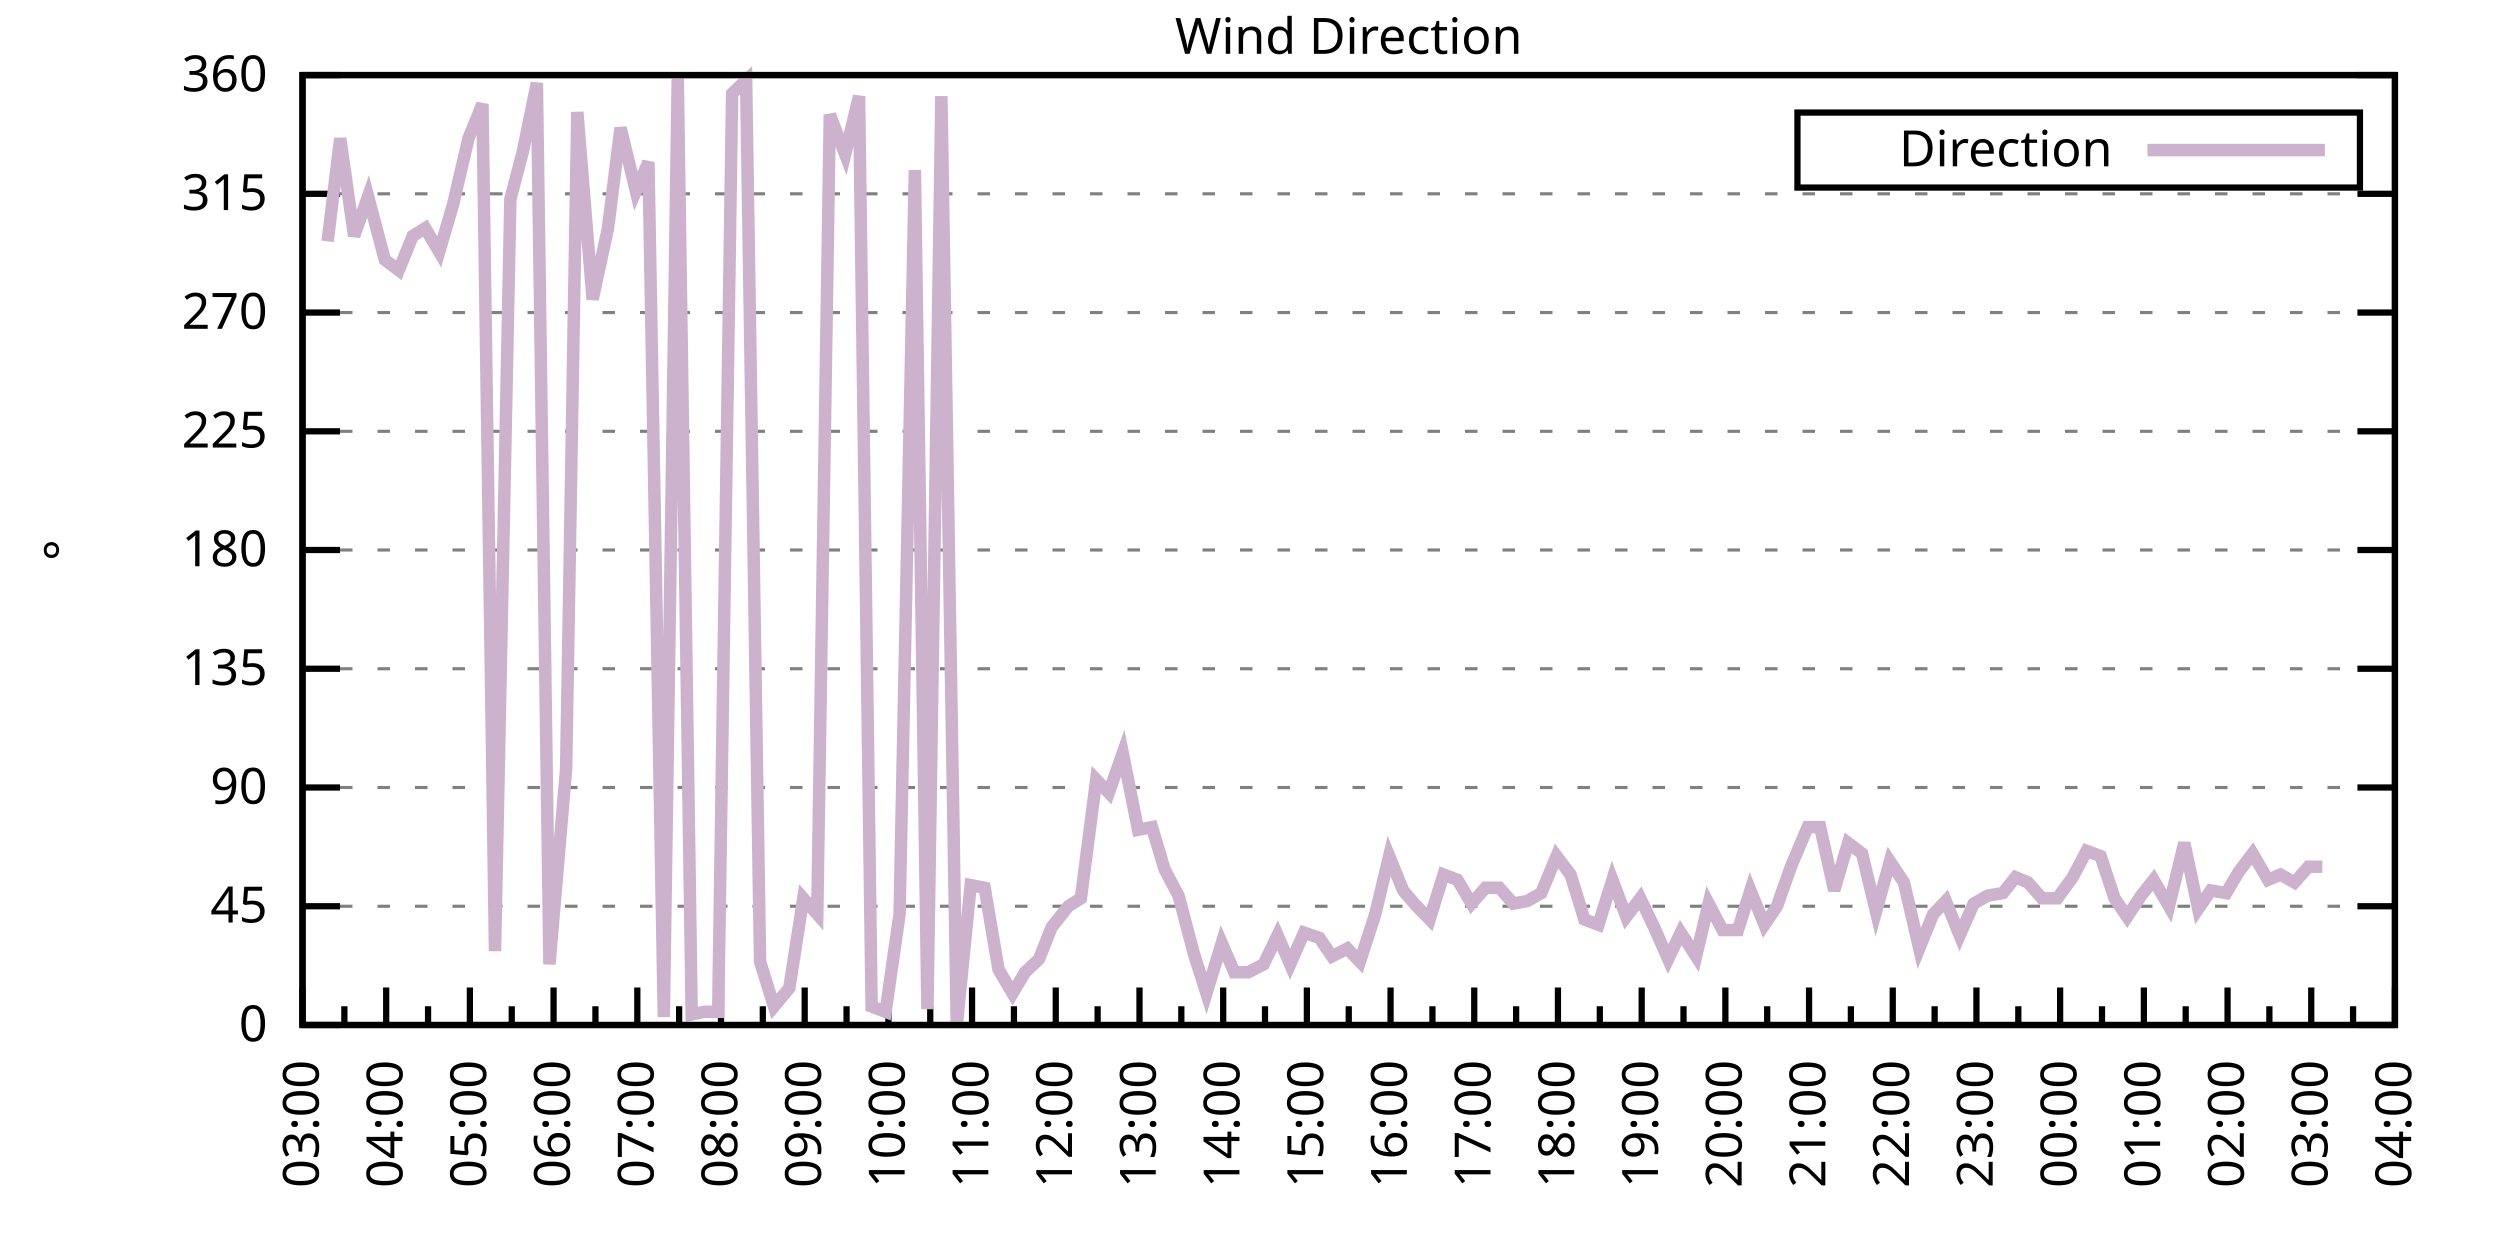
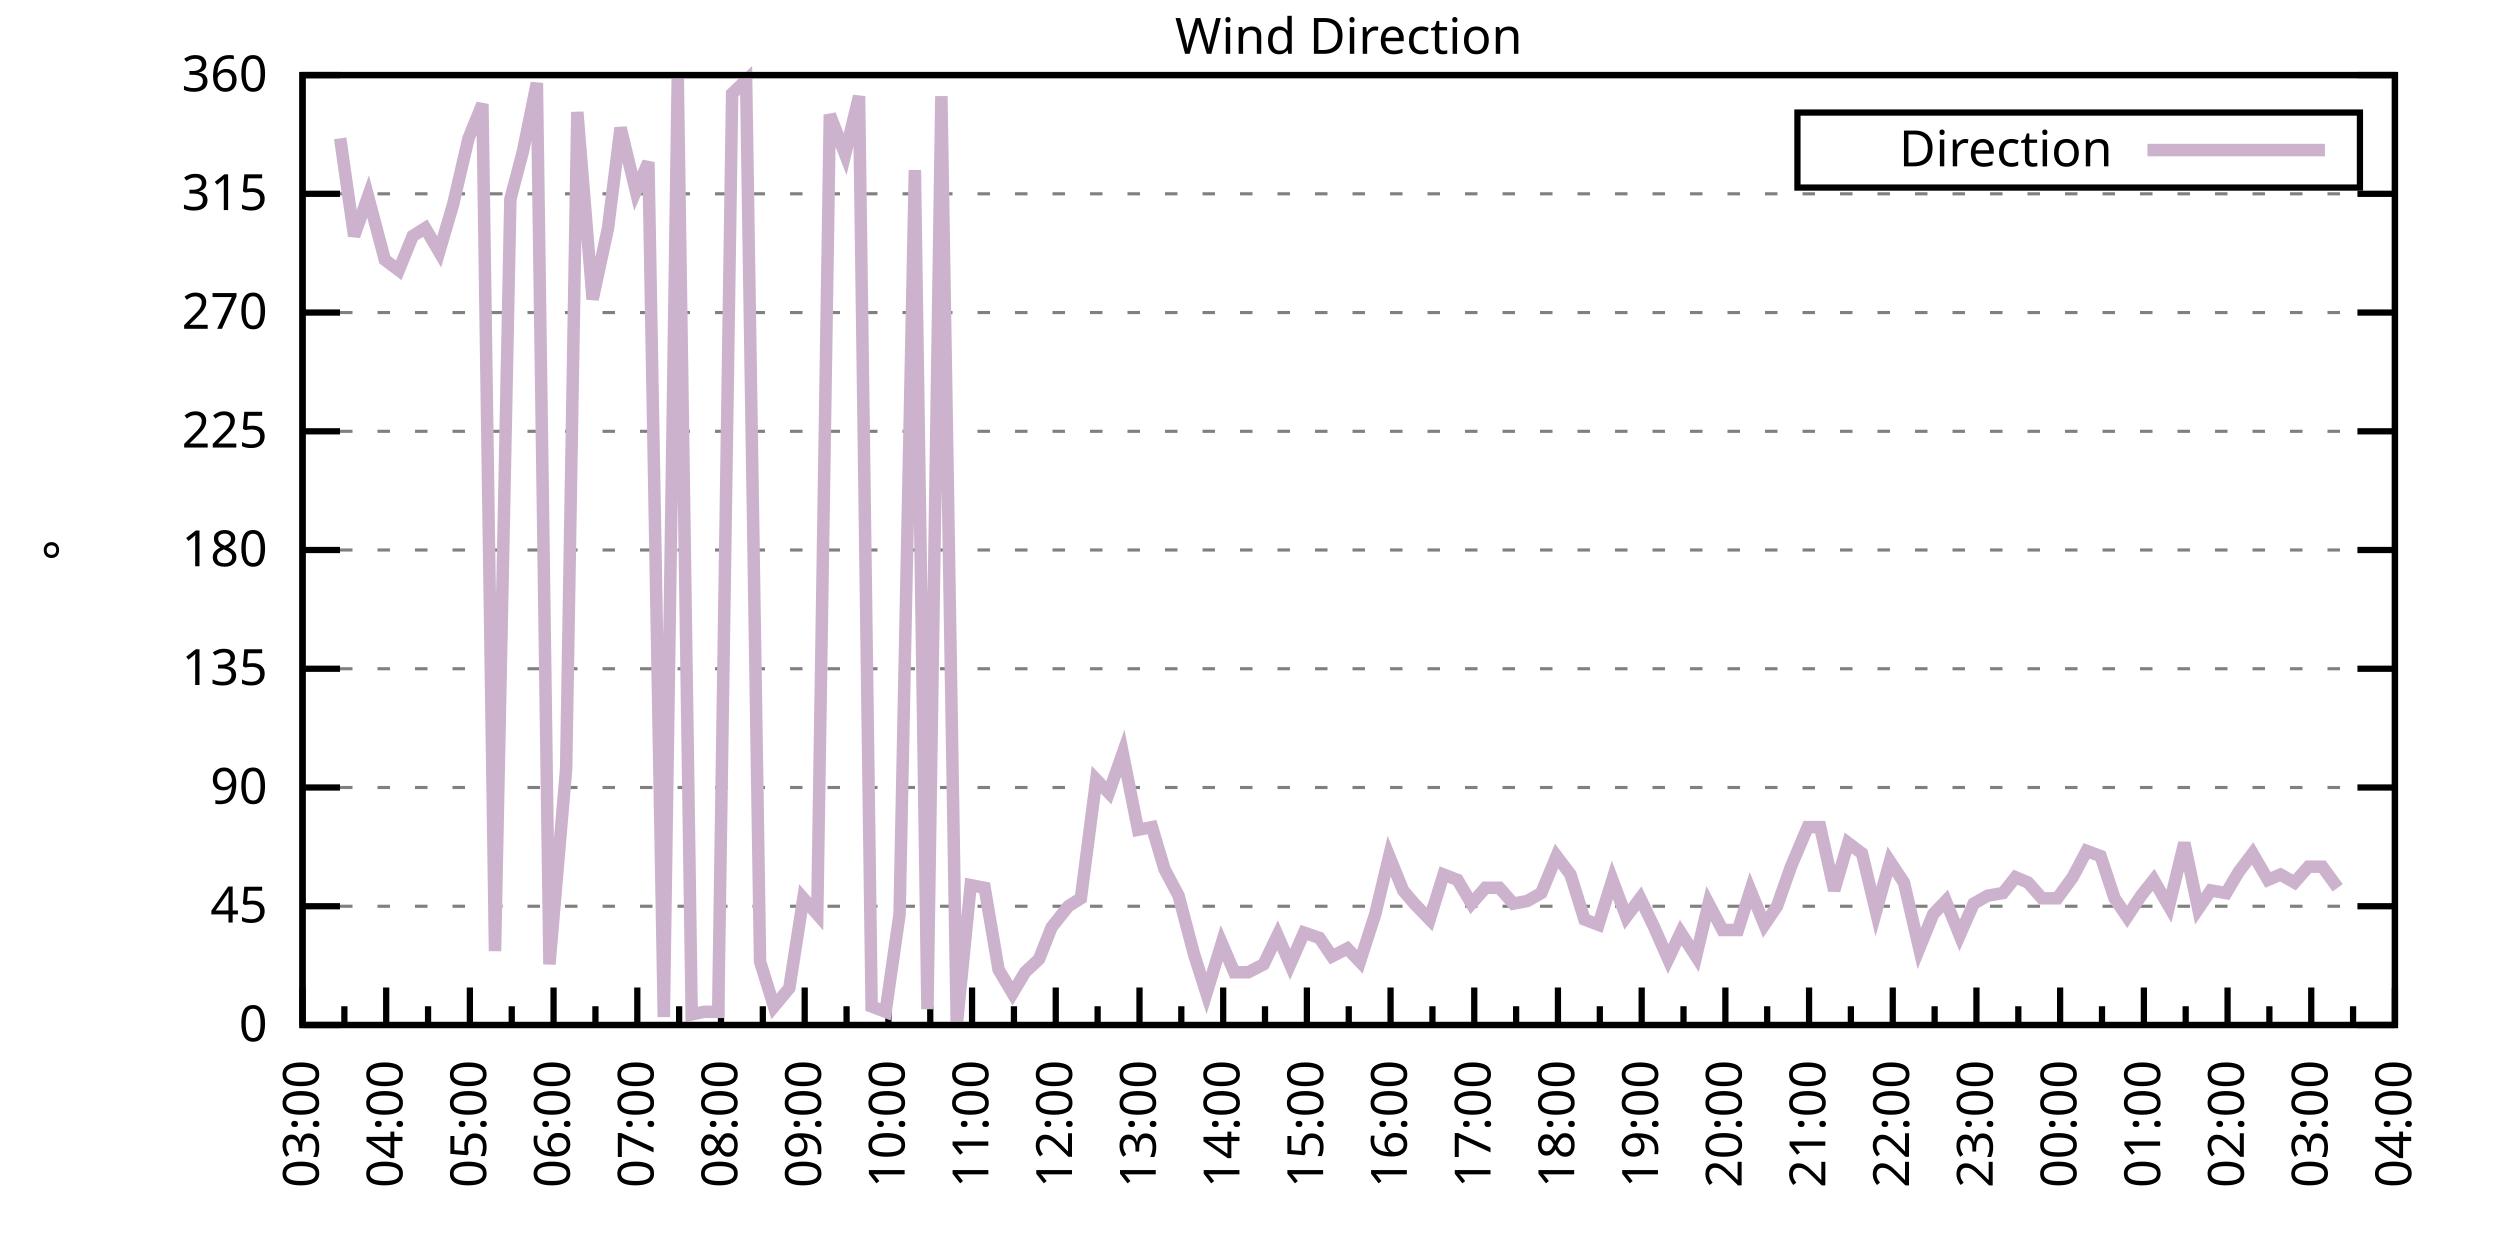
<svg xmlns="http://www.w3.org/2000/svg" xmlns:xlink="http://www.w3.org/1999/xlink" width="400" height="200" viewBox="0 0 400 200">
  <g id="gnuplot_canvas">
    <rect x="0" y="0" width="400" height="200" fill="none" />
    <defs>
      <circle id="gpDot" r="0.5" stroke-width="0.5" stroke="currentColor" />
      <path id="gpPt0" stroke-width="0.333" stroke="currentColor" d="M-1,0 h2 M0,-1 v2" />
      <path id="gpPt1" stroke-width="0.333" stroke="currentColor" d="M-1,-1 L1,1 M1,-1 L-1,1" />
      <path id="gpPt2" stroke-width="0.333" stroke="currentColor" d="M-1,0 L1,0 M0,-1 L0,1 M-1,-1 L1,1 M-1,1 L1,-1" />
      <rect id="gpPt3" stroke-width="0.333" stroke="currentColor" x="-1" y="-1" width="2" height="2" />
      <rect id="gpPt4" stroke-width="0.333" stroke="currentColor" fill="currentColor" x="-1" y="-1" width="2" height="2" />
      <circle id="gpPt5" stroke-width="0.333" stroke="currentColor" cx="0" cy="0" r="1" />
      <use xlink:href="#gpPt5" id="gpPt6" fill="currentColor" stroke="none" />
      <path id="gpPt7" stroke-width="0.333" stroke="currentColor" d="M0,-1.33 L-1.33,0.67 L1.33,0.67 z" />
      <use xlink:href="#gpPt7" id="gpPt8" fill="currentColor" stroke="none" />
      <use xlink:href="#gpPt7" id="gpPt9" stroke="currentColor" transform="rotate(180)" />
      <use xlink:href="#gpPt9" id="gpPt10" fill="currentColor" stroke="none" />
      <use xlink:href="#gpPt3" id="gpPt11" stroke="currentColor" transform="rotate(45)" />
      <use xlink:href="#gpPt11" id="gpPt12" fill="currentColor" stroke="none" />
      <path id="gpPt13" stroke-width="0.333" stroke="currentColor" d="M0,1.330 L1.265,0.411 L0.782,-1.067 L-0.782,-1.076 L-1.265,0.411 z" />
      <use xlink:href="#gpPt13" id="gpPt14" fill="currentColor" stroke="none" />
      <filter id="textbox" filterUnits="objectBoundingBox" x="0" y="0" height="1" width="1">
        <feFlood flood-color="white" flood-opacity="1" result="bgnd" />
        <feComposite in="SourceGraphic" in2="bgnd" operator="atop" />
      </filter>
      <filter id="greybox" filterUnits="objectBoundingBox" x="0" y="0" height="1" width="1">
        <feFlood flood-color="lightgrey" flood-opacity="1" result="grey" />
        <feComposite in="SourceGraphic" in2="grey" operator="atop" />
      </filter>
    </defs>
    <g fill="none" color="white" stroke="currentColor" stroke-width="1.00" stroke-linecap="butt" stroke-linejoin="miter">
</g>
    <g fill="none" color="black" stroke="currentColor" stroke-width="1.00" stroke-linecap="butt" stroke-linejoin="miter">
      <g stroke="none" shape-rendering="crispEdges">
        <polygon fill="rgb(255, 255, 255)" points="48.40,164.00 383.18,164.00 383.18,12.02 48.40,12.02 " />
      </g>
    </g>
    <g fill="none" color="black" stroke="currentColor" stroke-width="1.00" stroke-linecap="butt" stroke-linejoin="miter">
</g>
    <g fill="none" color="black" stroke="black" stroke-width="0.50" stroke-linecap="butt" stroke-linejoin="miter">
</g>
    <g fill="none" color="gray" stroke="currentColor" stroke-width="0.50" stroke-linecap="butt" stroke-linejoin="miter">
      <path stroke="gray" stroke-dasharray="2,4" class="gridline" d="M48.40,164.00 L383.19,164.00  " />
    </g>
    <g fill="none" color="gray" stroke="gray" stroke-width="1.00" stroke-linecap="butt" stroke-linejoin="miter">
</g>
    <g fill="none" color="black" stroke="currentColor" stroke-width="1.00" stroke-linecap="butt" stroke-linejoin="miter">
      <path stroke="black" d="M48.40,164.00 L54.40,164.00 M383.19,164.00 L377.19,164.00  " />
      <g transform="translate(42.80,166.60)" stroke="none" fill="black" font-family="Sans" font-size="8.00" text-anchor="end">
        <text>
          <tspan font-family="Sans"> 0</tspan>
        </text>
      </g>
    </g>
    <g fill="none" color="black" stroke="currentColor" stroke-width="1.00" stroke-linecap="butt" stroke-linejoin="miter">
</g>
    <g fill="none" color="black" stroke="black" stroke-width="0.50" stroke-linecap="butt" stroke-linejoin="miter">
</g>
    <g fill="none" color="gray" stroke="currentColor" stroke-width="0.50" stroke-linecap="butt" stroke-linejoin="miter">
      <path stroke="gray" stroke-dasharray="2,4" class="gridline" d="M48.40,145.00 L383.19,145.00  " />
    </g>
    <g fill="none" color="gray" stroke="gray" stroke-width="1.00" stroke-linecap="butt" stroke-linejoin="miter">
</g>
    <g fill="none" color="black" stroke="currentColor" stroke-width="1.00" stroke-linecap="butt" stroke-linejoin="miter">
      <path stroke="black" d="M48.40,145.00 L54.40,145.00 M383.19,145.00 L377.19,145.00  " />
      <g transform="translate(42.80,147.60)" stroke="none" fill="black" font-family="Sans" font-size="8.00" text-anchor="end">
        <text>
          <tspan font-family="Sans"> 45</tspan>
        </text>
      </g>
    </g>
    <g fill="none" color="black" stroke="currentColor" stroke-width="1.00" stroke-linecap="butt" stroke-linejoin="miter">
</g>
    <g fill="none" color="black" stroke="black" stroke-width="0.50" stroke-linecap="butt" stroke-linejoin="miter">
</g>
    <g fill="none" color="gray" stroke="currentColor" stroke-width="0.50" stroke-linecap="butt" stroke-linejoin="miter">
      <path stroke="gray" stroke-dasharray="2,4" class="gridline" d="M48.40,126.00 L383.19,126.00  " />
    </g>
    <g fill="none" color="gray" stroke="gray" stroke-width="1.00" stroke-linecap="butt" stroke-linejoin="miter">
</g>
    <g fill="none" color="black" stroke="currentColor" stroke-width="1.00" stroke-linecap="butt" stroke-linejoin="miter">
      <path stroke="black" d="M48.40,126.00 L54.40,126.00 M383.19,126.00 L377.19,126.00  " />
      <g transform="translate(42.80,128.60)" stroke="none" fill="black" font-family="Sans" font-size="8.00" text-anchor="end">
        <text>
          <tspan font-family="Sans"> 90</tspan>
        </text>
      </g>
    </g>
    <g fill="none" color="black" stroke="currentColor" stroke-width="1.00" stroke-linecap="butt" stroke-linejoin="miter">
</g>
    <g fill="none" color="black" stroke="black" stroke-width="0.50" stroke-linecap="butt" stroke-linejoin="miter">
</g>
    <g fill="none" color="gray" stroke="currentColor" stroke-width="0.50" stroke-linecap="butt" stroke-linejoin="miter">
      <path stroke="gray" stroke-dasharray="2,4" class="gridline" d="M48.40,107.00 L383.19,107.00  " />
    </g>
    <g fill="none" color="gray" stroke="gray" stroke-width="1.00" stroke-linecap="butt" stroke-linejoin="miter">
</g>
    <g fill="none" color="black" stroke="currentColor" stroke-width="1.00" stroke-linecap="butt" stroke-linejoin="miter">
      <path stroke="black" d="M48.40,107.00 L54.40,107.00 M383.19,107.00 L377.19,107.00  " />
      <g transform="translate(42.80,109.60)" stroke="none" fill="black" font-family="Sans" font-size="8.00" text-anchor="end">
        <text>
          <tspan font-family="Sans"> 135</tspan>
        </text>
      </g>
    </g>
    <g fill="none" color="black" stroke="currentColor" stroke-width="1.00" stroke-linecap="butt" stroke-linejoin="miter">
</g>
    <g fill="none" color="black" stroke="black" stroke-width="0.50" stroke-linecap="butt" stroke-linejoin="miter">
</g>
    <g fill="none" color="gray" stroke="currentColor" stroke-width="0.50" stroke-linecap="butt" stroke-linejoin="miter">
      <path stroke="gray" stroke-dasharray="2,4" class="gridline" d="M48.40,88.00 L383.19,88.00  " />
    </g>
    <g fill="none" color="gray" stroke="gray" stroke-width="1.00" stroke-linecap="butt" stroke-linejoin="miter">
</g>
    <g fill="none" color="black" stroke="currentColor" stroke-width="1.00" stroke-linecap="butt" stroke-linejoin="miter">
      <path stroke="black" d="M48.40,88.00 L54.40,88.00 M383.19,88.00 L377.19,88.00  " />
      <g transform="translate(42.80,90.60)" stroke="none" fill="black" font-family="Sans" font-size="8.00" text-anchor="end">
        <text>
          <tspan font-family="Sans"> 180</tspan>
        </text>
      </g>
    </g>
    <g fill="none" color="black" stroke="currentColor" stroke-width="1.00" stroke-linecap="butt" stroke-linejoin="miter">
</g>
    <g fill="none" color="black" stroke="black" stroke-width="0.50" stroke-linecap="butt" stroke-linejoin="miter">
</g>
    <g fill="none" color="gray" stroke="currentColor" stroke-width="0.50" stroke-linecap="butt" stroke-linejoin="miter">
      <path stroke="gray" stroke-dasharray="2,4" class="gridline" d="M48.40,69.01 L383.19,69.01  " />
    </g>
    <g fill="none" color="gray" stroke="gray" stroke-width="1.00" stroke-linecap="butt" stroke-linejoin="miter">
</g>
    <g fill="none" color="black" stroke="currentColor" stroke-width="1.00" stroke-linecap="butt" stroke-linejoin="miter">
      <path stroke="black" d="M48.40,69.01 L54.40,69.01 M383.19,69.01 L377.19,69.01  " />
      <g transform="translate(42.80,71.61)" stroke="none" fill="black" font-family="Sans" font-size="8.00" text-anchor="end">
        <text>
          <tspan font-family="Sans"> 225</tspan>
        </text>
      </g>
    </g>
    <g fill="none" color="black" stroke="currentColor" stroke-width="1.00" stroke-linecap="butt" stroke-linejoin="miter">
</g>
    <g fill="none" color="black" stroke="black" stroke-width="0.50" stroke-linecap="butt" stroke-linejoin="miter">
</g>
    <g fill="none" color="gray" stroke="currentColor" stroke-width="0.50" stroke-linecap="butt" stroke-linejoin="miter">
      <path stroke="gray" stroke-dasharray="2,4" class="gridline" d="M48.40,50.01 L383.19,50.01  " />
    </g>
    <g fill="none" color="gray" stroke="gray" stroke-width="1.00" stroke-linecap="butt" stroke-linejoin="miter">
</g>
    <g fill="none" color="black" stroke="currentColor" stroke-width="1.00" stroke-linecap="butt" stroke-linejoin="miter">
      <path stroke="black" d="M48.40,50.01 L54.40,50.01 M383.19,50.01 L377.19,50.01  " />
      <g transform="translate(42.80,52.61)" stroke="none" fill="black" font-family="Sans" font-size="8.00" text-anchor="end">
        <text>
          <tspan font-family="Sans"> 270</tspan>
        </text>
      </g>
    </g>
    <g fill="none" color="black" stroke="currentColor" stroke-width="1.00" stroke-linecap="butt" stroke-linejoin="miter">
</g>
    <g fill="none" color="black" stroke="black" stroke-width="0.50" stroke-linecap="butt" stroke-linejoin="miter">
</g>
    <g fill="none" color="gray" stroke="currentColor" stroke-width="0.50" stroke-linecap="butt" stroke-linejoin="miter">
      <path stroke="gray" stroke-dasharray="2,4" class="gridline" d="M48.40,31.01 L383.19,31.01  " />
    </g>
    <g fill="none" color="gray" stroke="gray" stroke-width="1.00" stroke-linecap="butt" stroke-linejoin="miter">
</g>
    <g fill="none" color="black" stroke="currentColor" stroke-width="1.00" stroke-linecap="butt" stroke-linejoin="miter">
      <path stroke="black" d="M48.40,31.01 L54.40,31.01 M383.19,31.01 L377.19,31.01  " />
      <g transform="translate(42.80,33.61)" stroke="none" fill="black" font-family="Sans" font-size="8.00" text-anchor="end">
        <text>
          <tspan font-family="Sans"> 315</tspan>
        </text>
      </g>
    </g>
    <g fill="none" color="black" stroke="currentColor" stroke-width="1.00" stroke-linecap="butt" stroke-linejoin="miter">
</g>
    <g fill="none" color="black" stroke="black" stroke-width="0.50" stroke-linecap="butt" stroke-linejoin="miter">
</g>
    <g fill="none" color="gray" stroke="currentColor" stroke-width="0.50" stroke-linecap="butt" stroke-linejoin="miter">
      <path stroke="gray" stroke-dasharray="2,4" class="gridline" d="M48.40,12.01 L383.19,12.01  " />
    </g>
    <g fill="none" color="gray" stroke="gray" stroke-width="1.00" stroke-linecap="butt" stroke-linejoin="miter">
</g>
    <g fill="none" color="black" stroke="currentColor" stroke-width="1.00" stroke-linecap="butt" stroke-linejoin="miter">
      <path stroke="black" d="M48.40,12.01 L54.40,12.01 M383.19,12.01 L377.19,12.01  " />
      <g transform="translate(42.80,14.61)" stroke="none" fill="black" font-family="Sans" font-size="8.00" text-anchor="end">
        <text>
          <tspan font-family="Sans"> 360</tspan>
        </text>
      </g>
    </g>
    <g fill="none" color="black" stroke="currentColor" stroke-width="1.00" stroke-linecap="butt" stroke-linejoin="miter">
      <path stroke="black" d="M48.40,164.00 L48.40,158.00  " />
      <g transform="translate(51.00,169.60) rotate(270)" stroke="none" fill="black" font-family="Sans" font-size="8.00" text-anchor="end">
        <text>
          <tspan font-family="Sans">03:00</tspan>
        </text>
      </g>
    </g>
    <g fill="none" color="black" stroke="currentColor" stroke-width="1.00" stroke-linecap="butt" stroke-linejoin="miter">
      <path stroke="black" d="M55.10,164.00 L55.10,161.00 M61.79,164.00 L61.79,158.00  " />
      <g transform="translate(64.39,169.60) rotate(270)" stroke="none" fill="black" font-family="Sans" font-size="8.00" text-anchor="end">
        <text>
          <tspan font-family="Sans">04:00</tspan>
        </text>
      </g>
    </g>
    <g fill="none" color="black" stroke="currentColor" stroke-width="1.00" stroke-linecap="butt" stroke-linejoin="miter">
      <path stroke="black" d="M68.49,164.00 L68.49,161.00 M75.18,164.00 L75.18,158.00  " />
      <g transform="translate(77.78,169.60) rotate(270)" stroke="none" fill="black" font-family="Sans" font-size="8.00" text-anchor="end">
        <text>
          <tspan font-family="Sans">05:00</tspan>
        </text>
      </g>
    </g>
    <g fill="none" color="black" stroke="currentColor" stroke-width="1.00" stroke-linecap="butt" stroke-linejoin="miter">
      <path stroke="black" d="M81.88,164.00 L81.88,161.00 M88.57,164.00 L88.57,158.00  " />
      <g transform="translate(91.17,169.60) rotate(270)" stroke="none" fill="black" font-family="Sans" font-size="8.00" text-anchor="end">
        <text>
          <tspan font-family="Sans">06:00</tspan>
        </text>
      </g>
    </g>
    <g fill="none" color="black" stroke="currentColor" stroke-width="1.00" stroke-linecap="butt" stroke-linejoin="miter">
      <path stroke="black" d="M95.27,164.00 L95.27,161.00 M101.97,164.00 L101.97,158.00  " />
      <g transform="translate(104.57,169.60) rotate(270)" stroke="none" fill="black" font-family="Sans" font-size="8.00" text-anchor="end">
        <text>
          <tspan font-family="Sans">07:00</tspan>
        </text>
      </g>
    </g>
    <g fill="none" color="black" stroke="currentColor" stroke-width="1.00" stroke-linecap="butt" stroke-linejoin="miter">
      <path stroke="black" d="M108.66,164.00 L108.66,161.00 M115.36,164.00 L115.36,158.00  " />
      <g transform="translate(117.96,169.60) rotate(270)" stroke="none" fill="black" font-family="Sans" font-size="8.00" text-anchor="end">
        <text>
          <tspan font-family="Sans">08:00</tspan>
        </text>
      </g>
    </g>
    <g fill="none" color="black" stroke="currentColor" stroke-width="1.00" stroke-linecap="butt" stroke-linejoin="miter">
      <path stroke="black" d="M122.05,164.00 L122.05,161.00 M128.75,164.00 L128.75,158.00  " />
      <g transform="translate(131.35,169.60) rotate(270)" stroke="none" fill="black" font-family="Sans" font-size="8.00" text-anchor="end">
        <text>
          <tspan font-family="Sans">09:00</tspan>
        </text>
      </g>
    </g>
    <g fill="none" color="black" stroke="currentColor" stroke-width="1.00" stroke-linecap="butt" stroke-linejoin="miter">
      <path stroke="black" d="M135.45,164.00 L135.45,161.00 M142.14,164.00 L142.14,158.00  " />
      <g transform="translate(144.74,169.60) rotate(270)" stroke="none" fill="black" font-family="Sans" font-size="8.00" text-anchor="end">
        <text>
          <tspan font-family="Sans">10:00</tspan>
        </text>
      </g>
    </g>
    <g fill="none" color="black" stroke="currentColor" stroke-width="1.00" stroke-linecap="butt" stroke-linejoin="miter">
      <path stroke="black" d="M148.84,164.00 L148.84,161.00 M155.53,164.00 L155.53,158.00  " />
      <g transform="translate(158.13,169.60) rotate(270)" stroke="none" fill="black" font-family="Sans" font-size="8.00" text-anchor="end">
        <text>
          <tspan font-family="Sans">11:00</tspan>
        </text>
      </g>
    </g>
    <g fill="none" color="black" stroke="currentColor" stroke-width="1.00" stroke-linecap="butt" stroke-linejoin="miter">
      <path stroke="black" d="M162.23,164.00 L162.23,161.00 M168.92,164.00 L168.92,158.00  " />
      <g transform="translate(171.52,169.60) rotate(270)" stroke="none" fill="black" font-family="Sans" font-size="8.00" text-anchor="end">
        <text>
          <tspan font-family="Sans">12:00</tspan>
        </text>
      </g>
    </g>
    <g fill="none" color="black" stroke="currentColor" stroke-width="1.00" stroke-linecap="butt" stroke-linejoin="miter">
      <path stroke="black" d="M175.62,164.00 L175.62,161.00 M182.32,164.00 L182.32,158.00  " />
      <g transform="translate(184.92,169.60) rotate(270)" stroke="none" fill="black" font-family="Sans" font-size="8.00" text-anchor="end">
        <text>
          <tspan font-family="Sans">13:00</tspan>
        </text>
      </g>
    </g>
    <g fill="none" color="black" stroke="currentColor" stroke-width="1.00" stroke-linecap="butt" stroke-linejoin="miter">
      <path stroke="black" d="M189.01,164.00 L189.01,161.00 M195.71,164.00 L195.71,158.00  " />
      <g transform="translate(198.31,169.60) rotate(270)" stroke="none" fill="black" font-family="Sans" font-size="8.00" text-anchor="end">
        <text>
          <tspan font-family="Sans">14:00</tspan>
        </text>
      </g>
    </g>
    <g fill="none" color="black" stroke="currentColor" stroke-width="1.00" stroke-linecap="butt" stroke-linejoin="miter">
      <path stroke="black" d="M202.40,164.00 L202.40,161.00 M209.10,164.00 L209.10,158.00  " />
      <g transform="translate(211.70,169.60) rotate(270)" stroke="none" fill="black" font-family="Sans" font-size="8.00" text-anchor="end">
        <text>
          <tspan font-family="Sans">15:00</tspan>
        </text>
      </g>
    </g>
    <g fill="none" color="black" stroke="currentColor" stroke-width="1.00" stroke-linecap="butt" stroke-linejoin="miter">
      <path stroke="black" d="M215.80,164.00 L215.80,161.00 M222.49,164.00 L222.49,158.00  " />
      <g transform="translate(225.09,169.60) rotate(270)" stroke="none" fill="black" font-family="Sans" font-size="8.00" text-anchor="end">
        <text>
          <tspan font-family="Sans">16:00</tspan>
        </text>
      </g>
    </g>
    <g fill="none" color="black" stroke="currentColor" stroke-width="1.00" stroke-linecap="butt" stroke-linejoin="miter">
      <path stroke="black" d="M229.19,164.00 L229.19,161.00 M235.88,164.00 L235.88,158.00  " />
      <g transform="translate(238.48,169.60) rotate(270)" stroke="none" fill="black" font-family="Sans" font-size="8.00" text-anchor="end">
        <text>
          <tspan font-family="Sans">17:00</tspan>
        </text>
      </g>
    </g>
    <g fill="none" color="black" stroke="currentColor" stroke-width="1.00" stroke-linecap="butt" stroke-linejoin="miter">
      <path stroke="black" d="M242.58,164.00 L242.58,161.00 M249.27,164.00 L249.27,158.00  " />
      <g transform="translate(251.87,169.60) rotate(270)" stroke="none" fill="black" font-family="Sans" font-size="8.00" text-anchor="end">
        <text>
          <tspan font-family="Sans">18:00</tspan>
        </text>
      </g>
    </g>
    <g fill="none" color="black" stroke="currentColor" stroke-width="1.00" stroke-linecap="butt" stroke-linejoin="miter">
      <path stroke="black" d="M255.97,164.00 L255.97,161.00 M262.67,164.00 L262.67,158.00  " />
      <g transform="translate(265.27,169.60) rotate(270)" stroke="none" fill="black" font-family="Sans" font-size="8.00" text-anchor="end">
        <text>
          <tspan font-family="Sans">19:00</tspan>
        </text>
      </g>
    </g>
    <g fill="none" color="black" stroke="currentColor" stroke-width="1.00" stroke-linecap="butt" stroke-linejoin="miter">
      <path stroke="black" d="M269.36,164.00 L269.36,161.00 M276.06,164.00 L276.06,158.00  " />
      <g transform="translate(278.66,169.60) rotate(270)" stroke="none" fill="black" font-family="Sans" font-size="8.00" text-anchor="end">
        <text>
          <tspan font-family="Sans">20:00</tspan>
        </text>
      </g>
    </g>
    <g fill="none" color="black" stroke="currentColor" stroke-width="1.00" stroke-linecap="butt" stroke-linejoin="miter">
      <path stroke="black" d="M282.75,164.00 L282.75,161.00 M289.45,164.00 L289.45,158.00  " />
      <g transform="translate(292.05,169.60) rotate(270)" stroke="none" fill="black" font-family="Sans" font-size="8.00" text-anchor="end">
        <text>
          <tspan font-family="Sans">21:00</tspan>
        </text>
      </g>
    </g>
    <g fill="none" color="black" stroke="currentColor" stroke-width="1.00" stroke-linecap="butt" stroke-linejoin="miter">
      <path stroke="black" d="M296.14,164.00 L296.14,161.00 M302.84,164.00 L302.84,158.00  " />
      <g transform="translate(305.44,169.60) rotate(270)" stroke="none" fill="black" font-family="Sans" font-size="8.00" text-anchor="end">
        <text>
          <tspan font-family="Sans">22:00</tspan>
        </text>
      </g>
    </g>
    <g fill="none" color="black" stroke="currentColor" stroke-width="1.00" stroke-linecap="butt" stroke-linejoin="miter">
      <path stroke="black" d="M309.54,164.00 L309.54,161.00 M316.23,164.00 L316.23,158.00  " />
      <g transform="translate(318.83,169.60) rotate(270)" stroke="none" fill="black" font-family="Sans" font-size="8.00" text-anchor="end">
        <text>
          <tspan font-family="Sans">23:00</tspan>
        </text>
      </g>
    </g>
    <g fill="none" color="black" stroke="currentColor" stroke-width="1.00" stroke-linecap="butt" stroke-linejoin="miter">
      <path stroke="black" d="M322.93,164.00 L322.93,161.00 M329.62,164.00 L329.62,158.00  " />
      <g transform="translate(332.22,169.60) rotate(270)" stroke="none" fill="black" font-family="Sans" font-size="8.00" text-anchor="end">
        <text>
          <tspan font-family="Sans">00:00</tspan>
        </text>
      </g>
    </g>
    <g fill="none" color="black" stroke="currentColor" stroke-width="1.00" stroke-linecap="butt" stroke-linejoin="miter">
      <path stroke="black" d="M336.32,164.00 L336.32,161.00 M343.02,164.00 L343.02,158.00  " />
      <g transform="translate(345.62,169.60) rotate(270)" stroke="none" fill="black" font-family="Sans" font-size="8.00" text-anchor="end">
        <text>
          <tspan font-family="Sans">01:00</tspan>
        </text>
      </g>
    </g>
    <g fill="none" color="black" stroke="currentColor" stroke-width="1.00" stroke-linecap="butt" stroke-linejoin="miter">
      <path stroke="black" d="M349.71,164.00 L349.71,161.00 M356.41,164.00 L356.41,158.00  " />
      <g transform="translate(359.01,169.60) rotate(270)" stroke="none" fill="black" font-family="Sans" font-size="8.00" text-anchor="end">
        <text>
          <tspan font-family="Sans">02:00</tspan>
        </text>
      </g>
    </g>
    <g fill="none" color="black" stroke="currentColor" stroke-width="1.00" stroke-linecap="butt" stroke-linejoin="miter">
      <path stroke="black" d="M363.10,164.00 L363.10,161.00 M369.80,164.00 L369.80,158.00  " />
      <g transform="translate(372.40,169.60) rotate(270)" stroke="none" fill="black" font-family="Sans" font-size="8.00" text-anchor="end">
        <text>
          <tspan font-family="Sans">03:00</tspan>
        </text>
      </g>
    </g>
    <g fill="none" color="black" stroke="currentColor" stroke-width="1.00" stroke-linecap="butt" stroke-linejoin="miter">
      <path stroke="black" d="M376.49,164.00 L376.49,161.00 M383.19,164.00 L383.19,158.00  " />
      <g transform="translate(385.79,169.60) rotate(270)" stroke="none" fill="black" font-family="Sans" font-size="8.00" text-anchor="end">
        <text>
          <tspan font-family="Sans">04:00</tspan>
        </text>
      </g>
    </g>
    <g fill="none" color="black" stroke="currentColor" stroke-width="1.00" stroke-linecap="butt" stroke-linejoin="miter">
</g>
    <g fill="none" color="black" stroke="currentColor" stroke-width="1.00" stroke-linecap="butt" stroke-linejoin="miter">
      <path stroke="black" d="M48.40,12.01 L48.40,164.00 L383.19,164.00 L383.19,12.01 L48.40,12.01 Z  " />
    </g>
    <g fill="none" color="black" stroke="currentColor" stroke-width="1.00" stroke-linecap="butt" stroke-linejoin="miter">
      <g transform="translate(12.80,88.01) rotate(270)" stroke="none" fill="black" font-family="Sans" font-size="8.00" text-anchor="middle">
        <text>
          <tspan font-family="Sans">°</tspan>
        </text>
      </g>
    </g>
    <g fill="none" color="black" stroke="currentColor" stroke-width="1.00" stroke-linecap="butt" stroke-linejoin="miter">
</g>
    <g fill="none" color="black" stroke="currentColor" stroke-width="1.00" stroke-linecap="butt" stroke-linejoin="miter">
      <path stroke="black" d="M287.59,30.01 L287.59,18.01 L377.59,18.01 L377.59,30.01 L287.59,30.01 Z  " />
    </g>
    <g id="Wind_direction_plot_1">
      <g fill="none" color="white" stroke="black" stroke-width="2.00" stroke-linecap="butt" stroke-linejoin="miter">
</g>
      <g fill="none" color="black" stroke="currentColor" stroke-width="2.00" stroke-linecap="butt" stroke-linejoin="miter">
        <g transform="translate(337.99,26.61)" stroke="none" fill="black" font-family="Sans" font-size="8.00" text-anchor="end">
          <text>
            <tspan font-family="Sans">Direction</tspan>
          </text>
        </g>
      </g>
      <g fill="none" color="black" stroke="currentColor" stroke-width="2.00" stroke-linecap="butt" stroke-linejoin="miter">
-         <path stroke="rgb(204, 178, 204)" d="M343.59,24.01 L371.99,24.01 M52.42,38.61 L54.43,22.14 L56.66,37.76 L58.89,31.43 L61.57,41.56 L63.80,43.25   L66.03,37.76 L68.04,36.50 L70.27,40.30 L72.50,32.70 L74.96,22.14 L77.19,16.65 L79.20,152.18 L81.66,31.85   L83.66,24.25 L85.90,13.28 L87.91,154.29 L90.58,123.05 L92.37,17.92 L94.82,47.90 L97.28,36.50 L99.29,20.45   L101.74,30.59 L103.75,25.94 L106.21,162.73 L108.44,12.43 L110.67,162.31 L112.68,161.89 L114.91,161.89 L117.14,14.97   L119.38,12.85 L121.61,153.87 L123.84,161.04 L126.29,158.09 L128.53,143.73 L130.76,146.27 L132.77,18.34 L135.22,24.68   L137.45,15.39 L139.46,161.04 L141.69,161.89 L143.93,146.27 L146.38,27.21 L148.39,161.47 L150.62,15.39 L153.08,164.00   L155.31,141.62 L157.54,142.05 L159.77,155.13 L162.01,158.93 L164.01,155.56 L166.25,153.45 L168.25,148.38 L170.93,145.00   L172.94,143.73 L175.40,124.74 L177.41,126.85 L179.64,120.51 L182.09,132.76 L184.32,132.34 L186.33,139.09 L188.57,143.31   L191.02,152.60 L193.03,158.93 L195.48,150.91 L197.49,155.56 L199.73,155.56 L202.18,154.29 L204.41,149.65 L206.42,154.29   L208.65,149.22 L211.11,150.07 L213.12,153.02 L215.57,151.76 L217.58,153.87 L220.04,146.27 L222.27,136.98 L224.50,142.47   L226.29,144.58 L228.74,147.11 L230.97,139.93 L233.20,140.78 L235.44,144.58 L237.67,142.05 L239.90,142.05 L242.13,144.58   L244.36,144.16 L246.60,142.89 L249.05,136.98 L251.28,139.93 L253.51,147.11 L255.75,147.96 L257.98,140.78 L260.21,146.69   L262.44,143.73 L264.67,148.38 L266.91,153.45 L268.92,149.22 L271.37,153.02 L273.38,144.58 L275.61,148.80 L278.07,148.80   L280.07,142.47 L282.31,147.96 L284.32,145.00 L286.55,138.67 L289.23,132.34 L291.23,132.34 L293.47,142.47 L295.70,134.87   L297.93,136.56 L300.16,145.85 L302.39,137.82 L304.63,141.20 L307.08,151.76 L309.31,146.27 L311.32,144.16 L313.55,149.65   L315.79,144.58 L318.02,143.31 L320.47,142.89 L322.48,140.36 L324.49,141.20 L326.72,143.73 L329.18,143.73 L331.63,140.36   L333.86,136.14 L336.10,136.98 L338.33,143.73 L340.34,146.69 L342.57,143.31 L344.58,140.78 L347.03,145.00 L349.49,134.87   L351.72,145.42 L353.73,142.47 L356.18,142.89 L358.19,139.51 L360.42,136.56 L362.88,140.78 L364.89,139.93 L367.12,141.20   L369.35,138.67 L371.58,138.67  " />
+         <path stroke="rgb(204, 178, 204)" d="M343.59,24.01 L371.99,24.01 M54.43,22.14 L56.66,37.76 L58.89,31.43 L61.57,41.56 L63.80,43.25 L66.03,37.76   L68.04,36.50 L70.27,40.30 L72.50,32.70 L74.96,22.14 L77.19,16.65 L79.20,152.18 L81.66,31.85 L83.66,24.25   L85.90,13.28 L87.91,154.29 L90.58,123.05 L92.37,17.92 L94.82,47.90 L97.28,36.50 L99.29,20.45 L101.74,30.59   L103.75,25.94 L106.21,162.73 L108.44,12.43 L110.67,162.31 L112.68,161.89 L114.91,161.89 L117.14,14.97 L119.38,12.85   L121.61,153.87 L123.84,161.04 L126.29,158.09 L128.53,143.73 L130.76,146.27 L132.77,18.34 L135.22,24.68 L137.45,15.39   L139.46,161.04 L141.69,161.89 L143.93,146.27 L146.38,27.21 L148.39,161.47 L150.62,15.39 L153.08,164.00 L155.31,141.62   L157.54,142.05 L159.77,155.13 L162.01,158.93 L164.01,155.56 L166.25,153.45 L168.25,148.38 L170.93,145.00 L172.94,143.73   L175.40,124.74 L177.41,126.85 L179.64,120.51 L182.09,132.76 L184.32,132.34 L186.33,139.09 L188.57,143.31 L191.02,152.60   L193.03,158.93 L195.48,150.91 L197.49,155.56 L199.73,155.56 L202.18,154.29 L204.41,149.65 L206.42,154.29 L208.65,149.22   L211.11,150.07 L213.12,153.02 L215.57,151.76 L217.58,153.87 L220.04,146.27 L222.27,136.98 L224.50,142.47 L226.29,144.58   L228.74,147.11 L230.97,139.93 L233.20,140.78 L235.44,144.58 L237.67,142.05 L239.90,142.05 L242.13,144.58 L244.36,144.16   L246.60,142.89 L249.05,136.98 L251.28,139.93 L253.51,147.11 L255.75,147.96 L257.98,140.78 L260.21,146.69 L262.44,143.73   L264.67,148.38 L266.91,153.45 L268.92,149.22 L271.37,153.02 L273.38,144.58 L275.61,148.80 L278.07,148.80 L280.07,142.47   L282.31,147.96 L284.32,145.00 L286.55,138.67 L289.23,132.34 L291.23,132.34 L293.47,142.47 L295.70,134.87 L297.93,136.56   L300.16,145.85 L302.39,137.82 L304.63,141.20 L307.08,151.76 L309.31,146.27 L311.32,144.16 L313.55,149.65 L315.79,144.58   L318.02,143.31 L320.47,142.89 L322.48,140.36 L324.49,141.20 L326.72,143.73 L329.18,143.73 L331.63,140.36 L333.86,136.14   L336.10,136.98 L338.33,143.73 L340.34,146.69 L342.57,143.31 L344.58,140.78 L347.03,145.00 L349.49,134.87 L351.72,145.42   L353.73,142.47 L356.18,142.89 L358.19,139.51 L360.42,136.56 L362.88,140.78 L364.89,139.93 L367.12,141.20 L369.35,138.67   L371.58,138.67 L374.04,142.05  " />
      </g>
    </g>
    <g fill="none" color="black" stroke="currentColor" stroke-width="2.00" stroke-linecap="butt" stroke-linejoin="miter">
</g>
    <g fill="none" color="black" stroke="black" stroke-width="1.00" stroke-linecap="butt" stroke-linejoin="miter">
</g>
    <g fill="none" color="black" stroke="currentColor" stroke-width="1.00" stroke-linecap="butt" stroke-linejoin="miter">
      <path stroke="black" d="M48.40,12.01 L48.40,164.00 L383.19,164.00 L383.19,12.01 L48.40,12.01 Z  " />
    </g>
    <g fill="none" color="black" stroke="currentColor" stroke-width="1.00" stroke-linecap="butt" stroke-linejoin="miter">
      <g transform="translate(215.79,8.61)" stroke="none" fill="black" font-family="Sans" font-size="8.00" text-anchor="middle">
        <text>
          <tspan font-family="Sans">Wind Direction</tspan>
        </text>
      </g>
    </g>
    <g fill="none" color="black" stroke="currentColor" stroke-width="1.00" stroke-linecap="butt" stroke-linejoin="miter">
</g>
  </g>
</svg>
